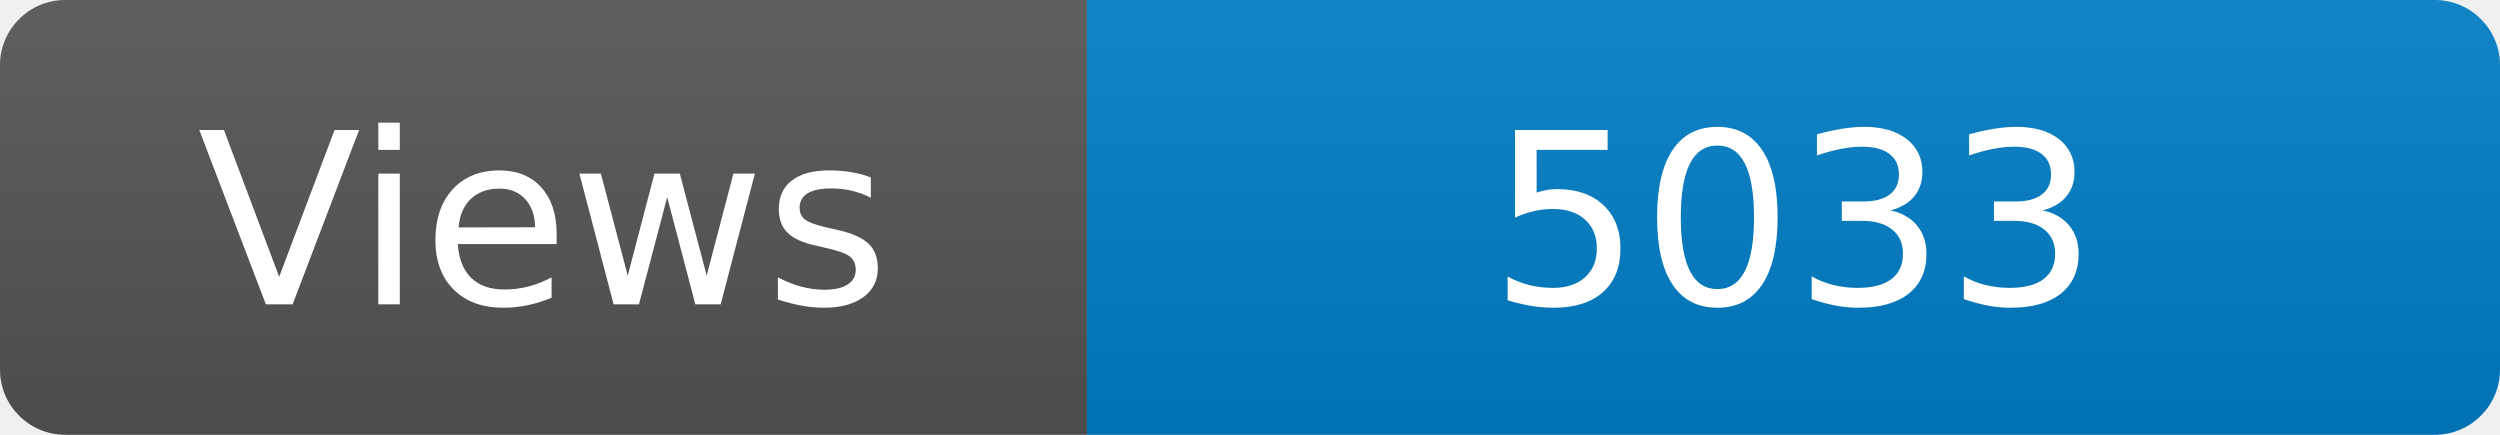
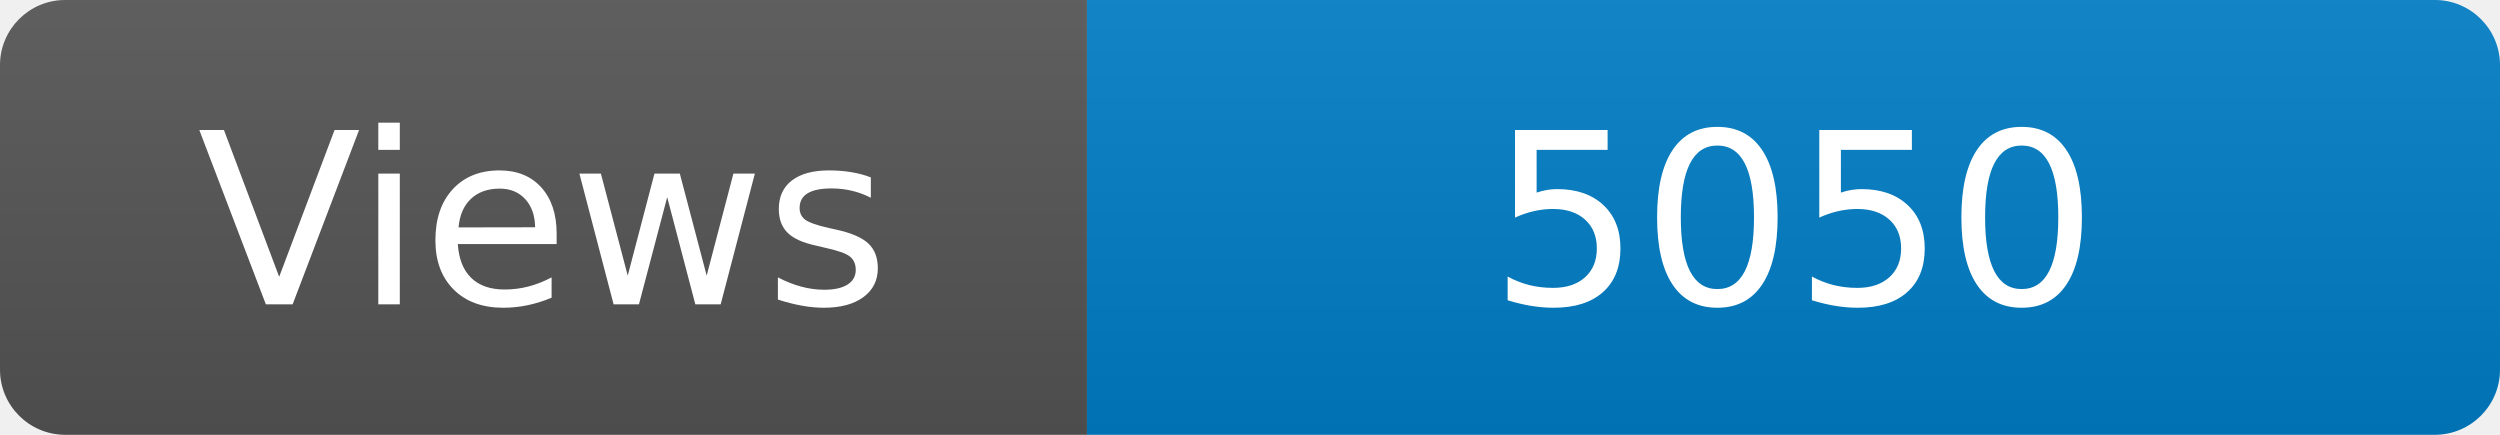
<svg xmlns="http://www.w3.org/2000/svg" width="115" height="20" role="img" aria-label="Maintained?: yes">
  <linearGradient id="s" x2="0" y2="100%">
    <stop offset="0" stop-color="#bbb" stop-opacity=".1" />
    <stop offset="1" stop-opacity=".1" />
  </linearGradient>
  <clipPath id="r">
    <rect width="115" height="20" rx="3" fill="#fff" />
  </clipPath>
  <g clip-path="url(#r)">
    <rect width="50" height="20" fill="#555" />
    <rect x="50" width="160" height="20" fill="#007ec6" />
    <rect width="115" height="20" fill="url(#s)" />
  </g>
  <g fill="#fff" text-anchor="middle" font-family="Verdana,Geneva,DejaVu Sans,sans-serif" font-size="110">
    <text x="250" y="140" transform="scale(.1)" fill="#fff">Views</text>
-     <text x="825" y="140" transform="scale(.1)" fill="#fff">5033</text>
+     <text x="825" y="140" transform="scale(.1)" fill="#fff">5050</text>
  </g>
</svg>
